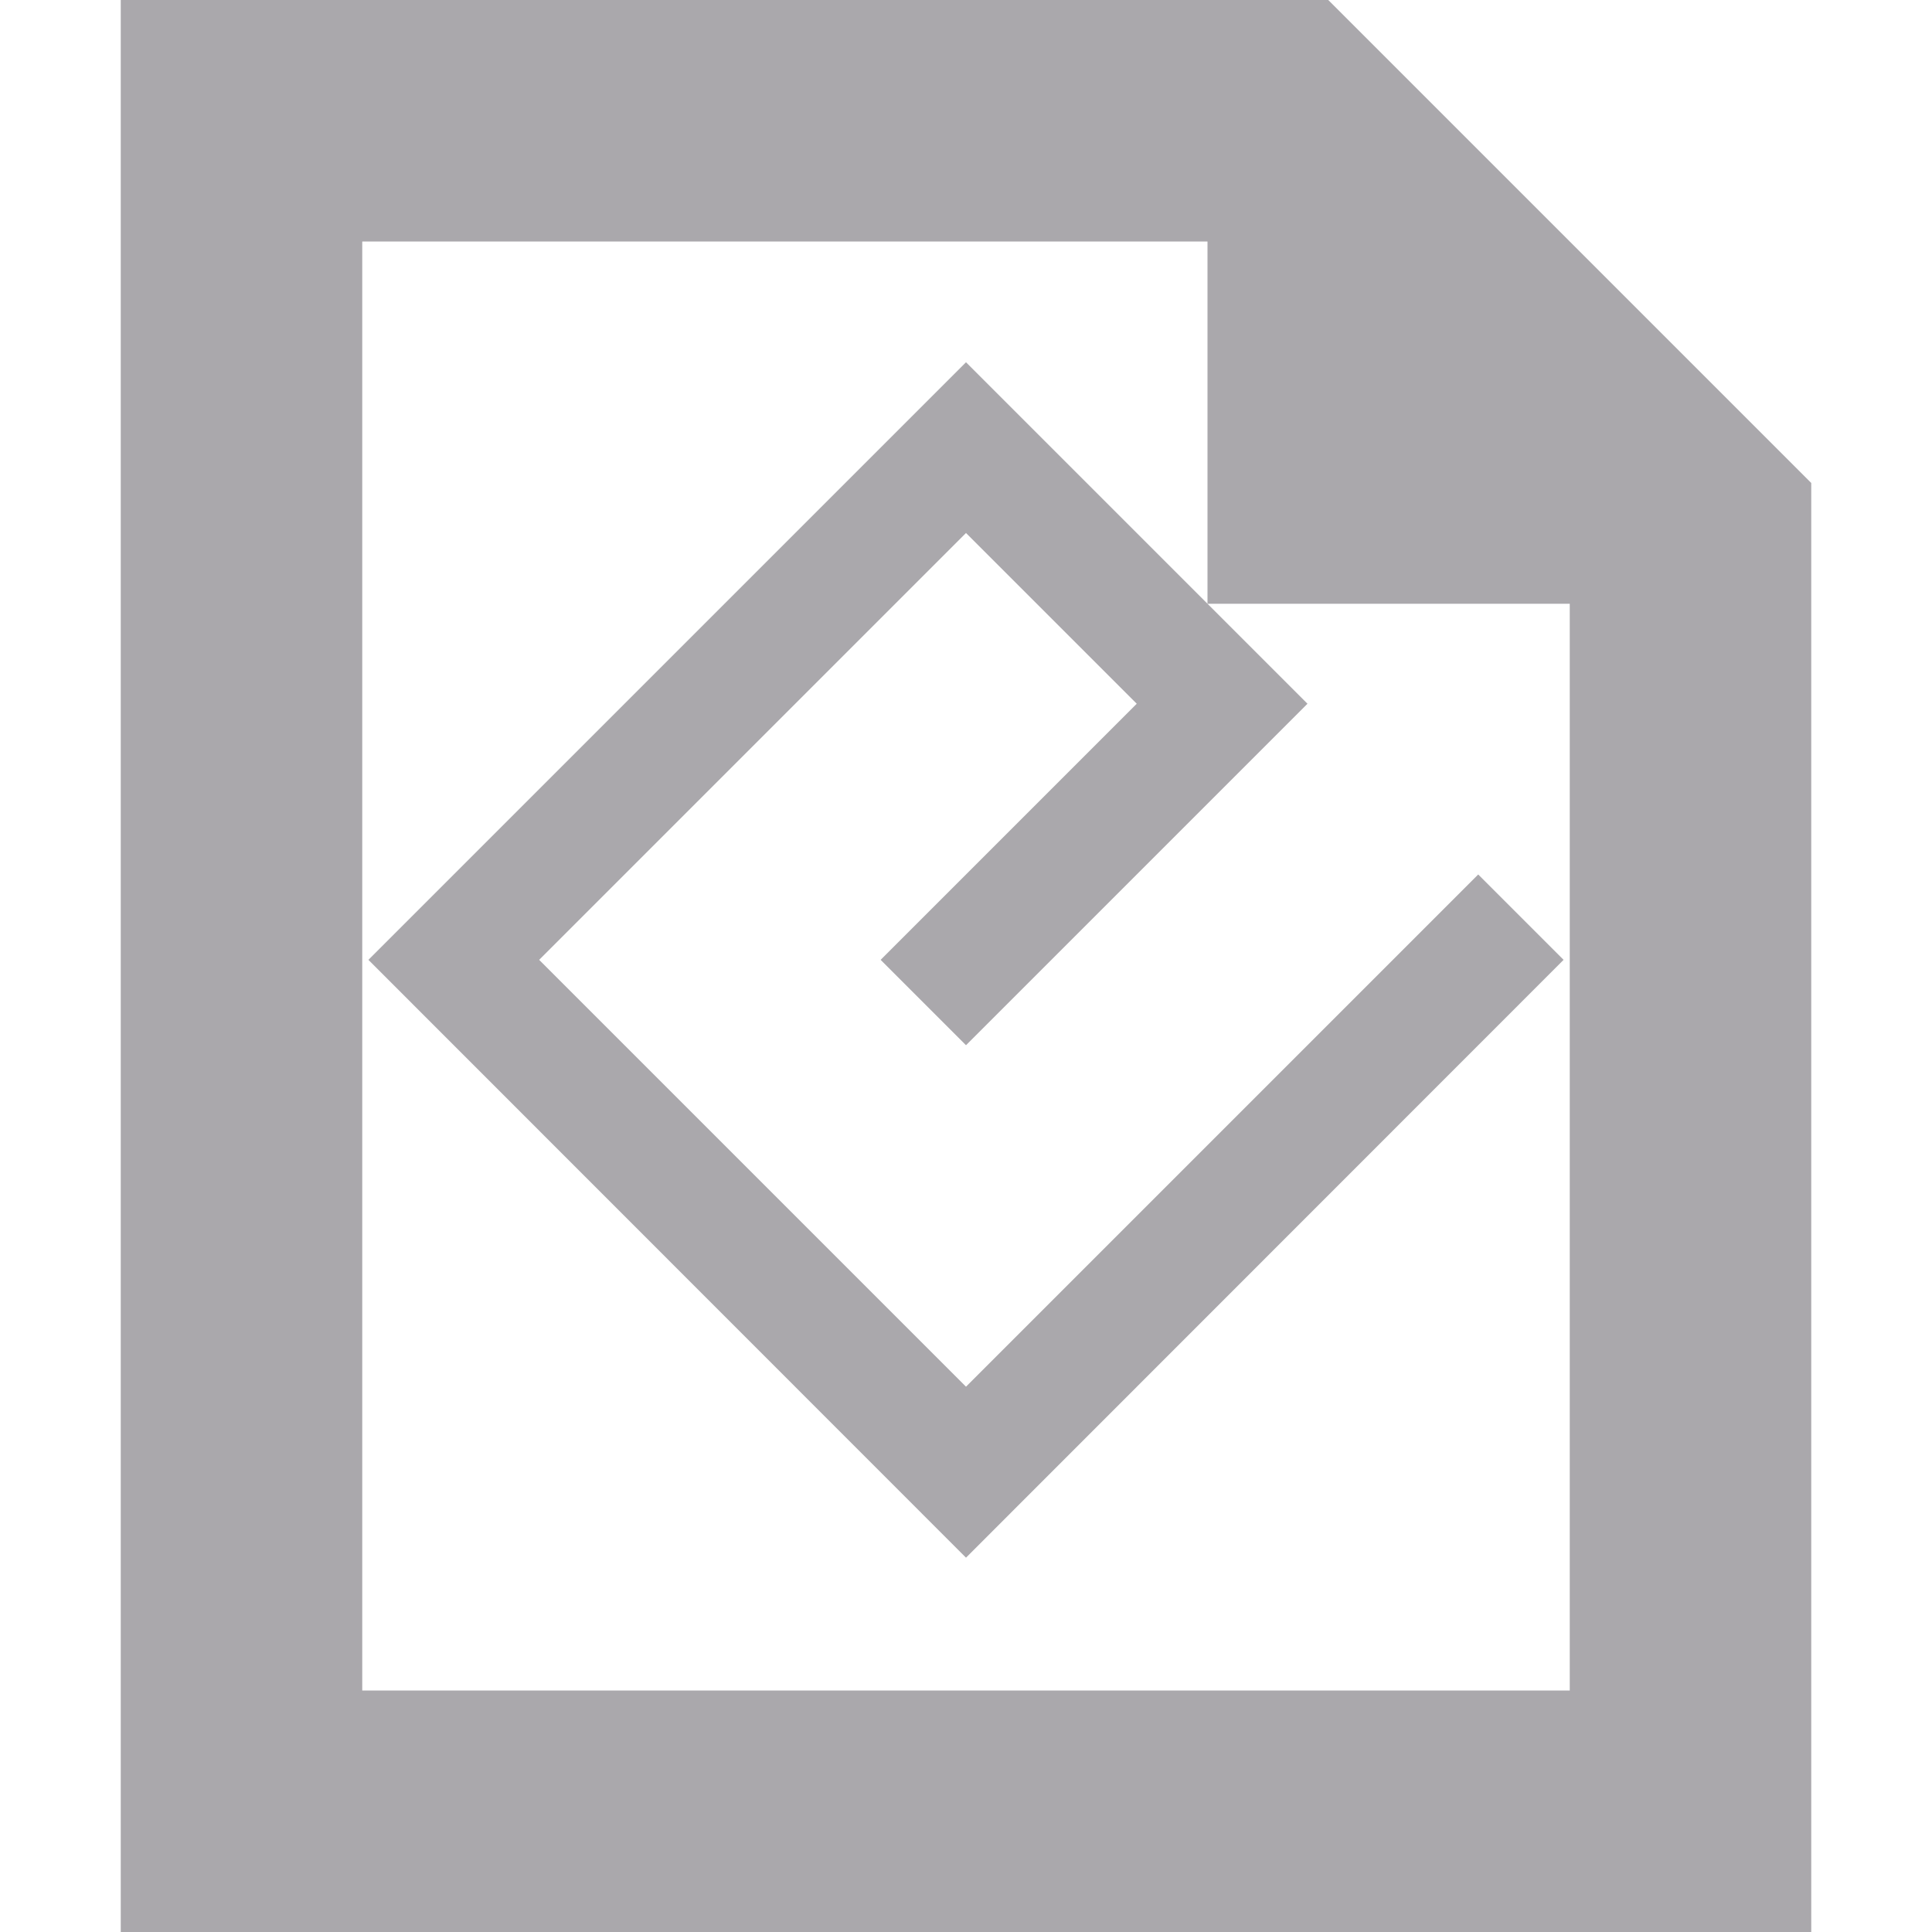
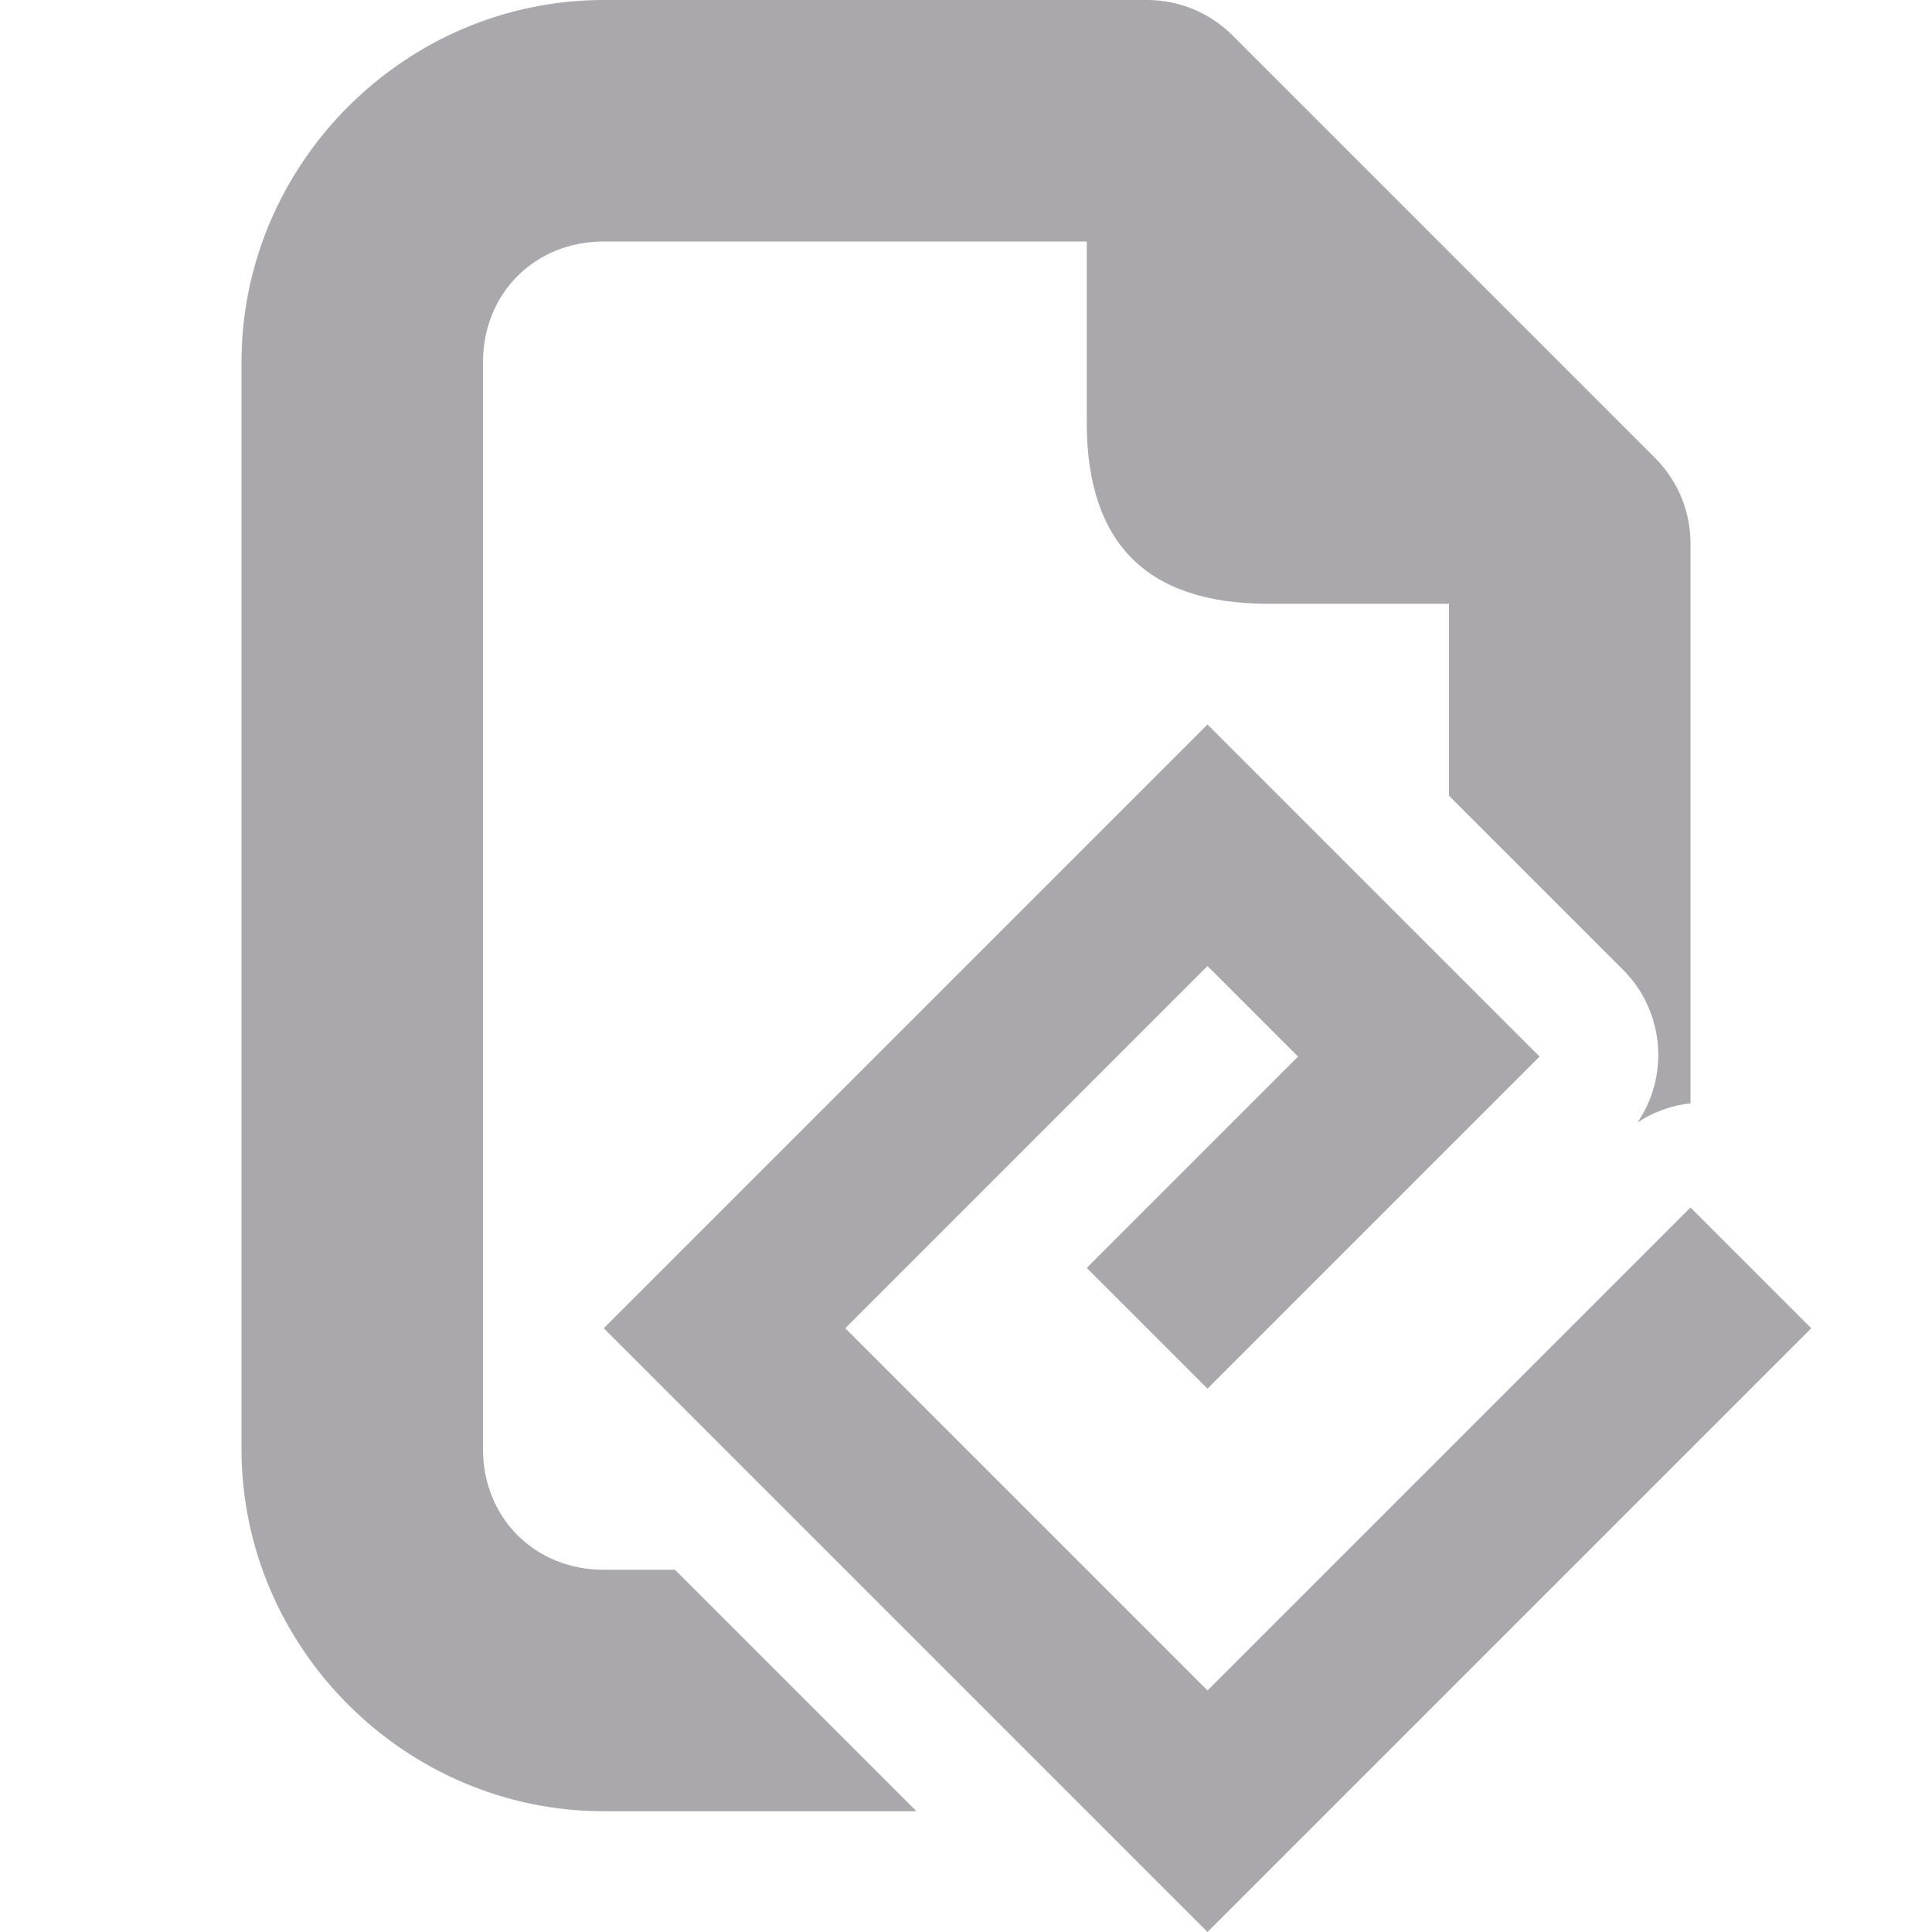
<svg xmlns="http://www.w3.org/2000/svg" viewBox="0 0 16 16">
-   <path d="m1 0v16h14v-12l-4-4zm2 2h7v3h3v9h-10zm7 3-2-2-4.949 4.949 4.949 4.951 4.949-4.951-.707-.707-4.242 4.242-3.535-3.535 3.535-3.535 1.414 1.414-2.121 2.121.707.707 2.828-2.828z" fill="#aaa8ac" />
+   <g fill="#aaa8ac">
+     <path d="m5 0c-1.645 0-3 1.355-3 3v9c0 1.645 1.355 3 3 3h2.59l-2-2h-.59c-.571 0-1-.429-1-1v-9c0-.571.429-1 1-1h4v1.5c0 1.0.5 1.5 1.5 1.5h1.5v1.59l1.455 1.455a.998.998 0 0 1 .107 1.25.998.998 0 0 1 .438-.158v-4.637a1 1 0 0 0 -.293-.707l-3.5-3.5a1 1 0 0 0 -.707-.293z" />
+     <path d="m10 6-5 5 5 5 5-5-1-1-4 4-3-3 3-3 .75.75-1.75 1.75 1 1 2.75-2.75z" />
+   </g>
</svg>
